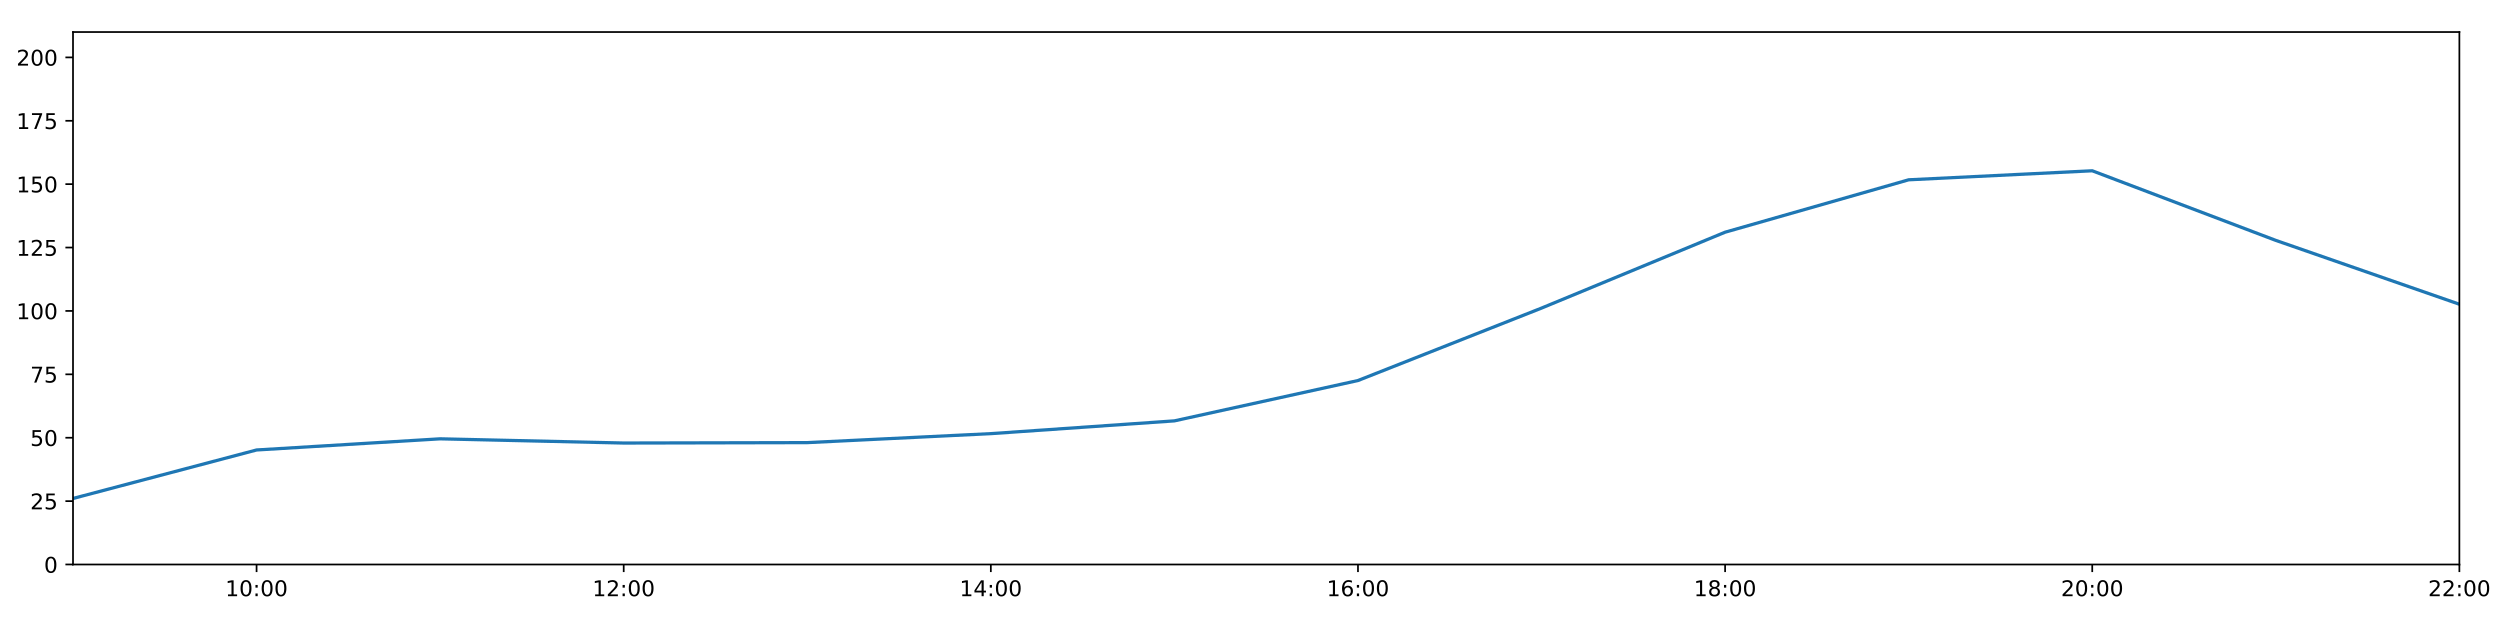
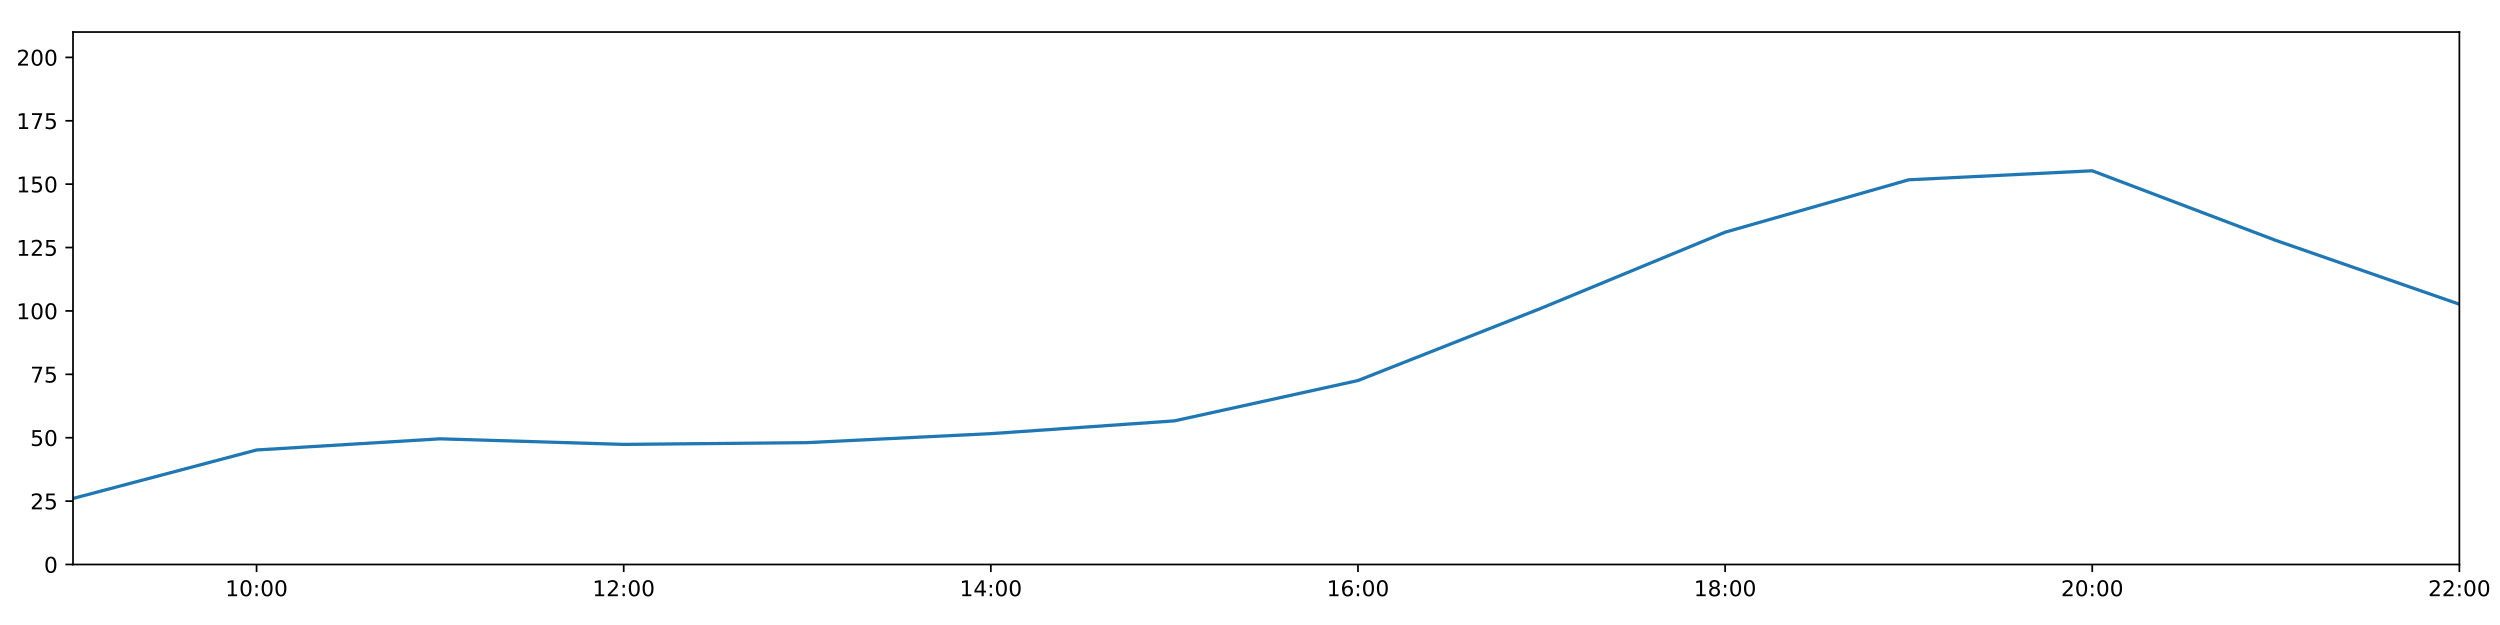
<svg xmlns="http://www.w3.org/2000/svg" xmlns:xlink="http://www.w3.org/1999/xlink" height="288pt" version="1.1" viewBox="0 0 1152 288" width="1152pt">
  <defs>
    <style type="text/css">
*{stroke-linecap:butt;stroke-linejoin:round;}
  </style>
  </defs>
  <g id="figure_1">
    <g id="patch_1">
      <path d="M 0 288  L 1152 288  L 1152 0  L 0 0  z " style="fill:#ffffff;" />
    </g>
    <g id="axes_1">
      <g id="patch_2">
        <path d="M 33.64 260.12  L 1133.28 260.12  L 1133.28 14.76  L 33.64 14.76  z " style="fill:#ffffff;" />
      </g>
      <g id="matplotlib.axis_1">
        <g id="xtick_1">
          <g id="line2d_1">
            <defs>
-               <path d="M 0 0  L 0 3.5  " id="mcc8976514b" style="stroke:#000000;stroke-width:0.8;" />
-             </defs>
-             <g>
-               <use style="stroke:#000000;stroke-width:0.8;" x="118.228" xlink:href="#mcc8976514b" y="260.12" />
+               <path d="M 0 0  L 0 3.5  " id="m6c2546ae2d" style="stroke:#000000;stroke-width:0.8;" />
+             </defs>
+             <g>
+               <use style="stroke:#000000;stroke-width:0.8;" x="118.228" xlink:href="#m6c2546ae2d" y="260.12" />
            </g>
          </g>
          <g id="text_1">
            <defs>
              <path d="M 12.406 8.297  L 28.516 8.297  L 28.516 63.922  L 10.984 60.406  L 10.984 69.391  L 28.422 72.906  L 38.281 72.906  L 38.281 8.297  L 54.391 8.297  L 54.391 0  L 12.406 0  z " id="DejaVuSans-49" />
              <path d="M 31.781 66.406  Q 24.172 66.406 20.328 58.906  Q 16.5 51.422 16.5 36.375  Q 16.5 21.391 20.328 13.891  Q 24.172 6.391 31.781 6.391  Q 39.453 6.391 43.281 13.891  Q 47.125 21.391 47.125 36.375  Q 47.125 51.422 43.281 58.906  Q 39.453 66.406 31.781 66.406  z M 31.781 74.219  Q 44.047 74.219 50.516 64.516  Q 56.984 54.828 56.984 36.375  Q 56.984 17.969 50.516 8.266  Q 44.047 -1.422 31.781 -1.422  Q 19.531 -1.422 13.062 8.266  Q 6.594 17.969 6.594 36.375  Q 6.594 54.828 13.062 64.516  Q 19.531 74.219 31.781 74.219  z " id="DejaVuSans-48" />
              <path d="M 11.719 12.406  L 22.016 12.406  L 22.016 0  L 11.719 0  z M 11.719 51.703  L 22.016 51.703  L 22.016 39.312  L 11.719 39.312  z " id="DejaVuSans-58" />
            </defs>
            <g transform="translate(103.8183 274.7184)scale(0.1 -0.1)">
              <use xlink:href="#DejaVuSans-49" />
              <use x="63.623" xlink:href="#DejaVuSans-48" />
              <use x="127.246" xlink:href="#DejaVuSans-58" />
              <use x="160.938" xlink:href="#DejaVuSans-48" />
              <use x="224.561" xlink:href="#DejaVuSans-48" />
            </g>
          </g>
        </g>
        <g id="xtick_2">
          <g id="line2d_2">
            <g>
-               <use style="stroke:#000000;stroke-width:0.8;" x="287.403" xlink:href="#mcc8976514b" y="260.12" />
+               <use style="stroke:#000000;stroke-width:0.8;" x="287.403" xlink:href="#m6c2546ae2d" y="260.12" />
            </g>
          </g>
          <g id="text_2">
            <defs>
              <path d="M 19.188 8.297  L 53.609 8.297  L 53.609 0  L 7.328 0  L 7.328 8.297  Q 12.938 14.109 22.625 23.891  Q 32.328 33.688 34.812 36.531  Q 39.547 41.844 41.422 45.531  Q 43.312 49.219 43.312 52.781  Q 43.312 58.594 39.234 62.25  Q 35.156 65.922 28.609 65.922  Q 23.969 65.922 18.812 64.312  Q 13.672 62.703 7.812 59.422  L 7.812 69.391  Q 13.766 71.781 18.938 73  Q 24.125 74.219 28.422 74.219  Q 39.75 74.219 46.484 68.547  Q 53.219 62.891 53.219 53.422  Q 53.219 48.922 51.531 44.891  Q 49.859 40.875 45.406 35.406  Q 44.188 33.984 37.641 27.219  Q 31.109 20.453 19.188 8.297  z " id="DejaVuSans-50" />
            </defs>
            <g transform="translate(272.9937 274.7184)scale(0.1 -0.1)">
              <use xlink:href="#DejaVuSans-49" />
              <use x="63.623" xlink:href="#DejaVuSans-50" />
              <use x="127.246" xlink:href="#DejaVuSans-58" />
              <use x="160.938" xlink:href="#DejaVuSans-48" />
              <use x="224.561" xlink:href="#DejaVuSans-48" />
            </g>
          </g>
        </g>
        <g id="xtick_3">
          <g id="line2d_3">
            <g>
-               <use style="stroke:#000000;stroke-width:0.8;" x="456.578" xlink:href="#mcc8976514b" y="260.12" />
+               <use style="stroke:#000000;stroke-width:0.8;" x="456.578" xlink:href="#m6c2546ae2d" y="260.12" />
            </g>
          </g>
          <g id="text_3">
            <defs>
              <path d="M 37.797 64.312  L 12.891 25.391  L 37.797 25.391  z M 35.203 72.906  L 47.609 72.906  L 47.609 25.391  L 58.016 25.391  L 58.016 17.188  L 47.609 17.188  L 47.609 0  L 37.797 0  L 37.797 17.188  L 4.891 17.188  L 4.891 26.703  z " id="DejaVuSans-52" />
            </defs>
            <g transform="translate(442.1691 274.7184)scale(0.1 -0.1)">
              <use xlink:href="#DejaVuSans-49" />
              <use x="63.623" xlink:href="#DejaVuSans-52" />
              <use x="127.246" xlink:href="#DejaVuSans-58" />
              <use x="160.938" xlink:href="#DejaVuSans-48" />
              <use x="224.561" xlink:href="#DejaVuSans-48" />
            </g>
          </g>
        </g>
        <g id="xtick_4">
          <g id="line2d_4">
            <g>
-               <use style="stroke:#000000;stroke-width:0.8;" x="625.754" xlink:href="#mcc8976514b" y="260.12" />
+               <use style="stroke:#000000;stroke-width:0.8;" x="625.754" xlink:href="#m6c2546ae2d" y="260.12" />
            </g>
          </g>
          <g id="text_4">
            <defs>
              <path d="M 33.016 40.375  Q 26.375 40.375 22.484 35.828  Q 18.609 31.297 18.609 23.391  Q 18.609 15.531 22.484 10.953  Q 26.375 6.391 33.016 6.391  Q 39.656 6.391 43.531 10.953  Q 47.406 15.531 47.406 23.391  Q 47.406 31.297 43.531 35.828  Q 39.656 40.375 33.016 40.375  z M 52.594 71.297  L 52.594 62.312  Q 48.875 64.062 45.094 64.984  Q 41.312 65.922 37.594 65.922  Q 27.828 65.922 22.672 59.328  Q 17.531 52.734 16.797 39.406  Q 19.672 43.656 24.016 45.922  Q 28.375 48.188 33.594 48.188  Q 44.578 48.188 50.953 41.516  Q 57.328 34.859 57.328 23.391  Q 57.328 12.156 50.688 5.359  Q 44.047 -1.422 33.016 -1.422  Q 20.359 -1.422 13.672 8.266  Q 6.984 17.969 6.984 36.375  Q 6.984 53.656 15.188 63.938  Q 23.391 74.219 37.203 74.219  Q 40.922 74.219 44.703 73.484  Q 48.484 72.75 52.594 71.297  z " id="DejaVuSans-54" />
            </defs>
            <g transform="translate(611.3445 274.7184)scale(0.1 -0.1)">
              <use xlink:href="#DejaVuSans-49" />
              <use x="63.623" xlink:href="#DejaVuSans-54" />
              <use x="127.246" xlink:href="#DejaVuSans-58" />
              <use x="160.938" xlink:href="#DejaVuSans-48" />
              <use x="224.561" xlink:href="#DejaVuSans-48" />
            </g>
          </g>
        </g>
        <g id="xtick_5">
          <g id="line2d_5">
            <g>
-               <use style="stroke:#000000;stroke-width:0.8;" x="794.929" xlink:href="#mcc8976514b" y="260.12" />
+               <use style="stroke:#000000;stroke-width:0.8;" x="794.929" xlink:href="#m6c2546ae2d" y="260.12" />
            </g>
          </g>
          <g id="text_5">
            <defs>
              <path d="M 31.781 34.625  Q 24.75 34.625 20.719 30.859  Q 16.703 27.094 16.703 20.516  Q 16.703 13.922 20.719 10.156  Q 24.75 6.391 31.781 6.391  Q 38.812 6.391 42.859 10.172  Q 46.922 13.969 46.922 20.516  Q 46.922 27.094 42.891 30.859  Q 38.875 34.625 31.781 34.625  z M 21.922 38.812  Q 15.578 40.375 12.031 44.719  Q 8.5 49.078 8.5 55.328  Q 8.5 64.062 14.719 69.141  Q 20.953 74.219 31.781 74.219  Q 42.672 74.219 48.875 69.141  Q 55.078 64.062 55.078 55.328  Q 55.078 49.078 51.531 44.719  Q 48 40.375 41.703 38.812  Q 48.828 37.156 52.797 32.312  Q 56.781 27.484 56.781 20.516  Q 56.781 9.906 50.312 4.234  Q 43.844 -1.422 31.781 -1.422  Q 19.734 -1.422 13.25 4.234  Q 6.781 9.906 6.781 20.516  Q 6.781 27.484 10.781 32.312  Q 14.797 37.156 21.922 38.812  z M 18.312 54.391  Q 18.312 48.734 21.844 45.562  Q 25.391 42.391 31.781 42.391  Q 38.141 42.391 41.719 45.562  Q 45.312 48.734 45.312 54.391  Q 45.312 60.062 41.719 63.234  Q 38.141 66.406 31.781 66.406  Q 25.391 66.406 21.844 63.234  Q 18.312 60.062 18.312 54.391  z " id="DejaVuSans-56" />
            </defs>
            <g transform="translate(780.5199 274.7184)scale(0.1 -0.1)">
              <use xlink:href="#DejaVuSans-49" />
              <use x="63.623" xlink:href="#DejaVuSans-56" />
              <use x="127.246" xlink:href="#DejaVuSans-58" />
              <use x="160.938" xlink:href="#DejaVuSans-48" />
              <use x="224.561" xlink:href="#DejaVuSans-48" />
            </g>
          </g>
        </g>
        <g id="xtick_6">
          <g id="line2d_6">
            <g>
-               <use style="stroke:#000000;stroke-width:0.8;" x="964.105" xlink:href="#mcc8976514b" y="260.12" />
+               <use style="stroke:#000000;stroke-width:0.8;" x="964.105" xlink:href="#m6c2546ae2d" y="260.12" />
            </g>
          </g>
          <g id="text_6">
            <g transform="translate(949.6952 274.7184)scale(0.1 -0.1)">
              <use xlink:href="#DejaVuSans-50" />
              <use x="63.623" xlink:href="#DejaVuSans-48" />
              <use x="127.246" xlink:href="#DejaVuSans-58" />
              <use x="160.938" xlink:href="#DejaVuSans-48" />
              <use x="224.561" xlink:href="#DejaVuSans-48" />
            </g>
          </g>
        </g>
        <g id="xtick_7">
          <g id="line2d_7">
            <g>
-               <use style="stroke:#000000;stroke-width:0.8;" x="1133.28" xlink:href="#mcc8976514b" y="260.12" />
+               <use style="stroke:#000000;stroke-width:0.8;" x="1133.28" xlink:href="#m6c2546ae2d" y="260.12" />
            </g>
          </g>
          <g id="text_7">
            <g transform="translate(1118.871 274.7184)scale(0.1 -0.1)">
              <use xlink:href="#DejaVuSans-50" />
              <use x="63.623" xlink:href="#DejaVuSans-50" />
              <use x="127.246" xlink:href="#DejaVuSans-58" />
              <use x="160.938" xlink:href="#DejaVuSans-48" />
              <use x="224.561" xlink:href="#DejaVuSans-48" />
            </g>
          </g>
        </g>
      </g>
      <g id="matplotlib.axis_2">
        <g id="ytick_1">
          <g id="line2d_8">
            <defs>
-               <path d="M 0 0  L -3.5 0  " id="mdad45f10da" style="stroke:#000000;stroke-width:0.8;" />
-             </defs>
-             <g>
-               <use style="stroke:#000000;stroke-width:0.8;" x="33.64" xlink:href="#mdad45f10da" y="260.12" />
+               <path d="M 0 0  L -3.5 0  " id="mcdc81ca790" style="stroke:#000000;stroke-width:0.8;" />
+             </defs>
+             <g>
+               <use style="stroke:#000000;stroke-width:0.8;" x="33.64" xlink:href="#mcdc81ca790" y="260.12" />
            </g>
          </g>
          <g id="text_8">
            <g transform="translate(20.2775 263.9192)scale(0.1 -0.1)">
              <use xlink:href="#DejaVuSans-48" />
            </g>
          </g>
        </g>
        <g id="ytick_2">
          <g id="line2d_9">
            <g>
-               <use style="stroke:#000000;stroke-width:0.8;" x="33.64" xlink:href="#mdad45f10da" y="230.91" />
+               <use style="stroke:#000000;stroke-width:0.8;" x="33.64" xlink:href="#mcdc81ca790" y="230.91" />
            </g>
          </g>
          <g id="text_9">
            <defs>
              <path d="M 10.797 72.906  L 49.516 72.906  L 49.516 64.594  L 19.828 64.594  L 19.828 46.734  Q 21.969 47.469 24.109 47.828  Q 26.266 48.188 28.422 48.188  Q 40.625 48.188 47.75 41.5  Q 54.891 34.812 54.891 23.391  Q 54.891 11.625 47.562 5.094  Q 40.234 -1.422 26.906 -1.422  Q 22.312 -1.422 17.547 -0.641  Q 12.797 0.141 7.719 1.703  L 7.719 11.625  Q 12.109 9.234 16.797 8.062  Q 21.484 6.891 26.703 6.891  Q 35.156 6.891 40.078 11.328  Q 45.016 15.766 45.016 23.391  Q 45.016 31 40.078 35.438  Q 35.156 39.891 26.703 39.891  Q 22.75 39.891 18.812 39.016  Q 14.891 38.141 10.797 36.281  z " id="DejaVuSans-53" />
            </defs>
            <g transform="translate(13.915 234.7097)scale(0.1 -0.1)">
              <use xlink:href="#DejaVuSans-50" />
              <use x="63.623" xlink:href="#DejaVuSans-53" />
            </g>
          </g>
        </g>
        <g id="ytick_3">
          <g id="line2d_10">
            <g>
-               <use style="stroke:#000000;stroke-width:0.8;" x="33.64" xlink:href="#mdad45f10da" y="201.701" />
+               <use style="stroke:#000000;stroke-width:0.8;" x="33.64" xlink:href="#mcdc81ca790" y="201.701" />
            </g>
          </g>
          <g id="text_10">
            <g transform="translate(13.915 205.5002)scale(0.1 -0.1)">
              <use xlink:href="#DejaVuSans-53" />
              <use x="63.623" xlink:href="#DejaVuSans-48" />
            </g>
          </g>
        </g>
        <g id="ytick_4">
          <g id="line2d_11">
            <g>
-               <use style="stroke:#000000;stroke-width:0.8;" x="33.64" xlink:href="#mdad45f10da" y="172.491" />
+               <use style="stroke:#000000;stroke-width:0.8;" x="33.64" xlink:href="#mcdc81ca790" y="172.491" />
            </g>
          </g>
          <g id="text_11">
            <defs>
              <path d="M 8.203 72.906  L 55.078 72.906  L 55.078 68.703  L 28.609 0  L 18.312 0  L 43.219 64.594  L 8.203 64.594  z " id="DejaVuSans-55" />
            </defs>
            <g transform="translate(13.915 176.2906)scale(0.1 -0.1)">
              <use xlink:href="#DejaVuSans-55" />
              <use x="63.623" xlink:href="#DejaVuSans-53" />
            </g>
          </g>
        </g>
        <g id="ytick_5">
          <g id="line2d_12">
            <g>
-               <use style="stroke:#000000;stroke-width:0.8;" x="33.64" xlink:href="#mdad45f10da" y="143.282" />
+               <use style="stroke:#000000;stroke-width:0.8;" x="33.64" xlink:href="#mcdc81ca790" y="143.282" />
            </g>
          </g>
          <g id="text_12">
            <g transform="translate(7.5525 147.0811)scale(0.1 -0.1)">
              <use xlink:href="#DejaVuSans-49" />
              <use x="63.623" xlink:href="#DejaVuSans-48" />
              <use x="127.246" xlink:href="#DejaVuSans-48" />
            </g>
          </g>
        </g>
        <g id="ytick_6">
          <g id="line2d_13">
            <g>
-               <use style="stroke:#000000;stroke-width:0.8;" x="33.64" xlink:href="#mdad45f10da" y="114.072" />
+               <use style="stroke:#000000;stroke-width:0.8;" x="33.64" xlink:href="#mcdc81ca790" y="114.072" />
            </g>
          </g>
          <g id="text_13">
            <g transform="translate(7.5525 117.8716)scale(0.1 -0.1)">
              <use xlink:href="#DejaVuSans-49" />
              <use x="63.623" xlink:href="#DejaVuSans-50" />
              <use x="127.246" xlink:href="#DejaVuSans-53" />
            </g>
          </g>
        </g>
        <g id="ytick_7">
          <g id="line2d_14">
            <g>
-               <use style="stroke:#000000;stroke-width:0.8;" x="33.64" xlink:href="#mdad45f10da" y="84.863" />
+               <use style="stroke:#000000;stroke-width:0.8;" x="33.64" xlink:href="#mcdc81ca790" y="84.863" />
            </g>
          </g>
          <g id="text_14">
            <g transform="translate(7.5525 88.66208)scale(0.1 -0.1)">
              <use xlink:href="#DejaVuSans-49" />
              <use x="63.623" xlink:href="#DejaVuSans-53" />
              <use x="127.246" xlink:href="#DejaVuSans-48" />
            </g>
          </g>
        </g>
        <g id="ytick_8">
          <g id="line2d_15">
            <g>
-               <use style="stroke:#000000;stroke-width:0.8;" x="33.64" xlink:href="#mdad45f10da" y="55.653" />
+               <use style="stroke:#000000;stroke-width:0.8;" x="33.64" xlink:href="#mcdc81ca790" y="55.653" />
            </g>
          </g>
          <g id="text_15">
            <g transform="translate(7.5525 59.45255)scale(0.1 -0.1)">
              <use xlink:href="#DejaVuSans-49" />
              <use x="63.623" xlink:href="#DejaVuSans-55" />
              <use x="127.246" xlink:href="#DejaVuSans-53" />
            </g>
          </g>
        </g>
        <g id="ytick_9">
          <g id="line2d_16">
            <g>
-               <use style="stroke:#000000;stroke-width:0.8;" x="33.64" xlink:href="#mdad45f10da" y="26.444" />
+               <use style="stroke:#000000;stroke-width:0.8;" x="33.64" xlink:href="#mcdc81ca790" y="26.444" />
            </g>
          </g>
          <g id="text_16">
            <g transform="translate(7.5525 30.24303)scale(0.1 -0.1)">
              <use xlink:href="#DejaVuSans-50" />
              <use x="63.623" xlink:href="#DejaVuSans-48" />
              <use x="127.246" xlink:href="#DejaVuSans-48" />
            </g>
          </g>
        </g>
      </g>
      <g id="line2d_17">
-         <path clip-path="url(#pe3a44ee4ed)" d="M 33.64 229.689  L 118.228 207.348  L 202.815 202.209  L 287.403 204.149  L 371.991 203.96  L 456.578 199.819  L 541.166 193.935  L 625.754 175.347  L 710.342 141.967  L 794.929 106.997  L 879.517 82.851  L 964.105 78.696  L 1048.692 110.773  L 1133.28 140.189  " style="fill:none;stroke:#1f77b4;stroke-linecap:square;stroke-width:1.5;" />
+         <path clip-path="url(#pe9e9cbd07a)" d="M 33.64 229.689  L 118.228 207.348  L 202.815 202.209  L 287.403 204.781  L 371.991 203.96  L 456.578 199.819  L 541.166 193.935  L 625.754 175.347  L 710.342 141.967  L 794.929 106.997  L 879.517 82.851  L 964.105 78.696  L 1048.692 110.773  L 1133.28 140.189  " style="fill:none;stroke:#1f77b4;stroke-linecap:square;stroke-width:1.5;" />
      </g>
      <g id="patch_3">
        <path d="M 33.64 260.12  L 33.64 14.76  " style="fill:none;stroke:#000000;stroke-linecap:square;stroke-linejoin:miter;stroke-width:0.8;" />
      </g>
      <g id="patch_4">
        <path d="M 1133.28 260.12  L 1133.28 14.76  " style="fill:none;stroke:#000000;stroke-linecap:square;stroke-linejoin:miter;stroke-width:0.8;" />
      </g>
      <g id="patch_5">
        <path d="M 33.64 260.12  L 1133.28 260.12  " style="fill:none;stroke:#000000;stroke-linecap:square;stroke-linejoin:miter;stroke-width:0.8;" />
      </g>
      <g id="patch_6">
        <path d="M 33.64 14.76  L 1133.28 14.76  " style="fill:none;stroke:#000000;stroke-linecap:square;stroke-linejoin:miter;stroke-width:0.8;" />
      </g>
    </g>
  </g>
  <defs>
-     <clipPath id="pe3a44ee4ed">
+     <clipPath id="pe9e9cbd07a">
      <rect height="245.36" width="1099.64" x="33.64" y="14.76" />
    </clipPath>
  </defs>
</svg>
